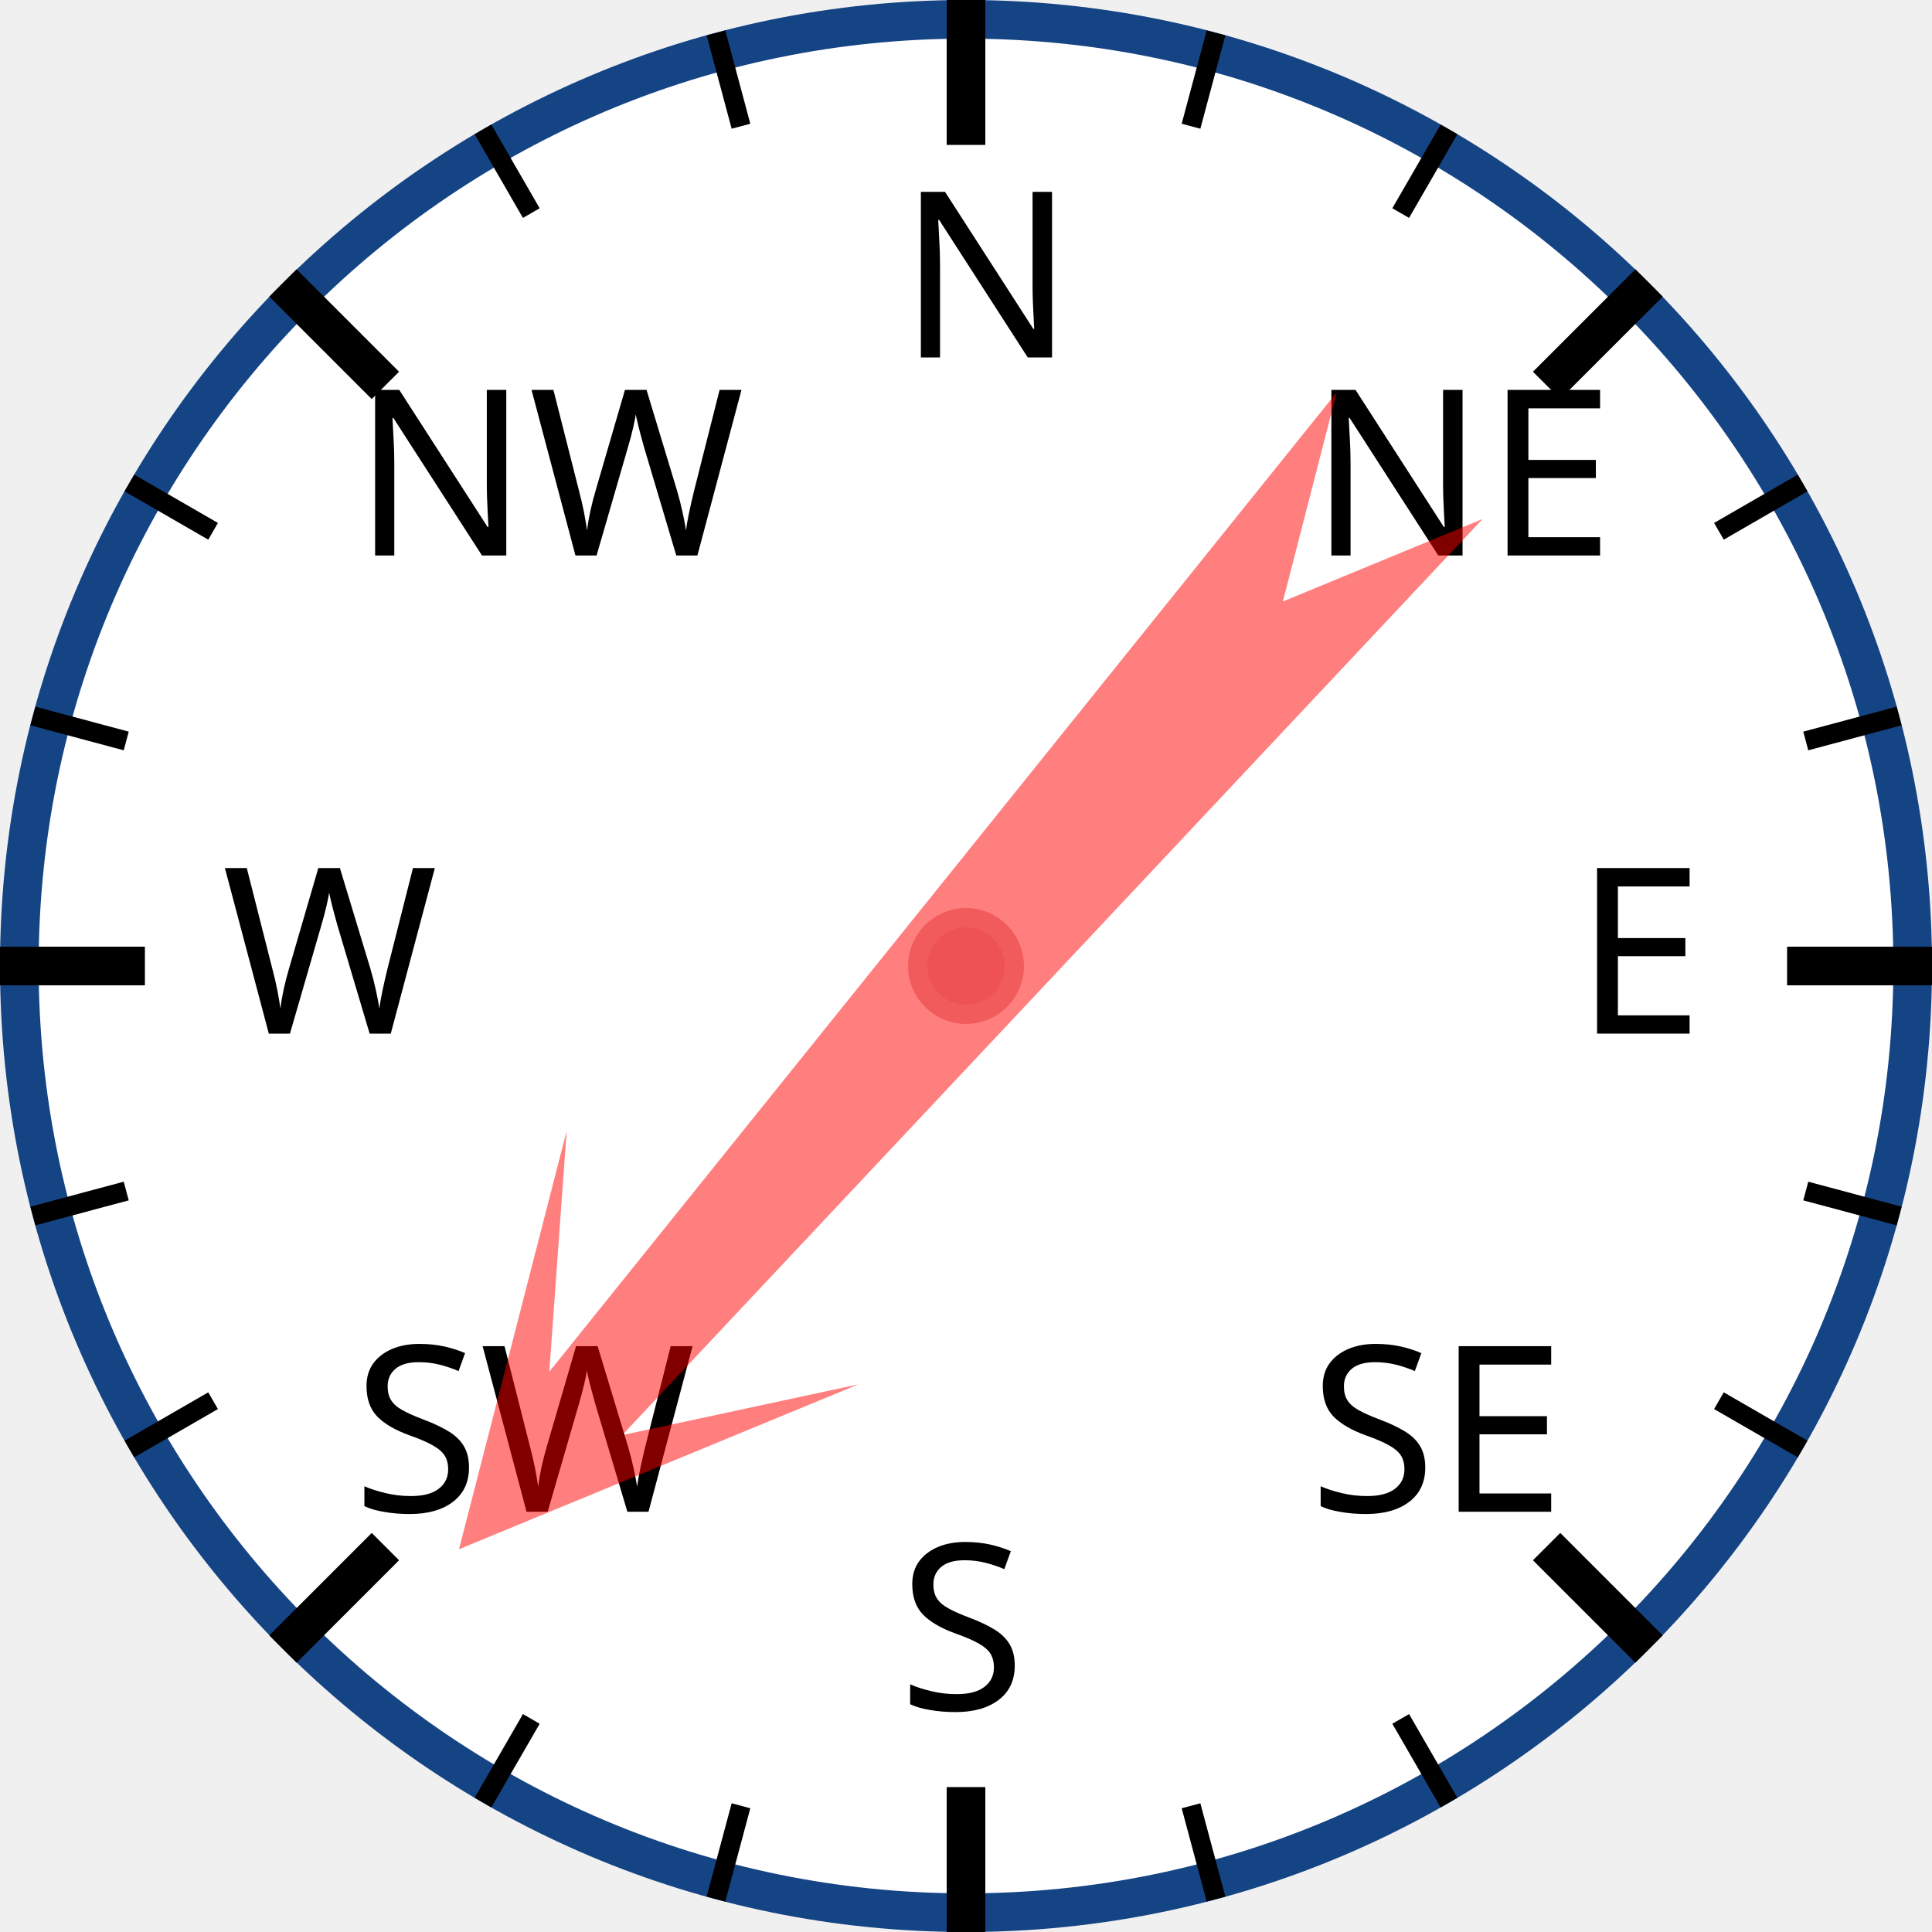
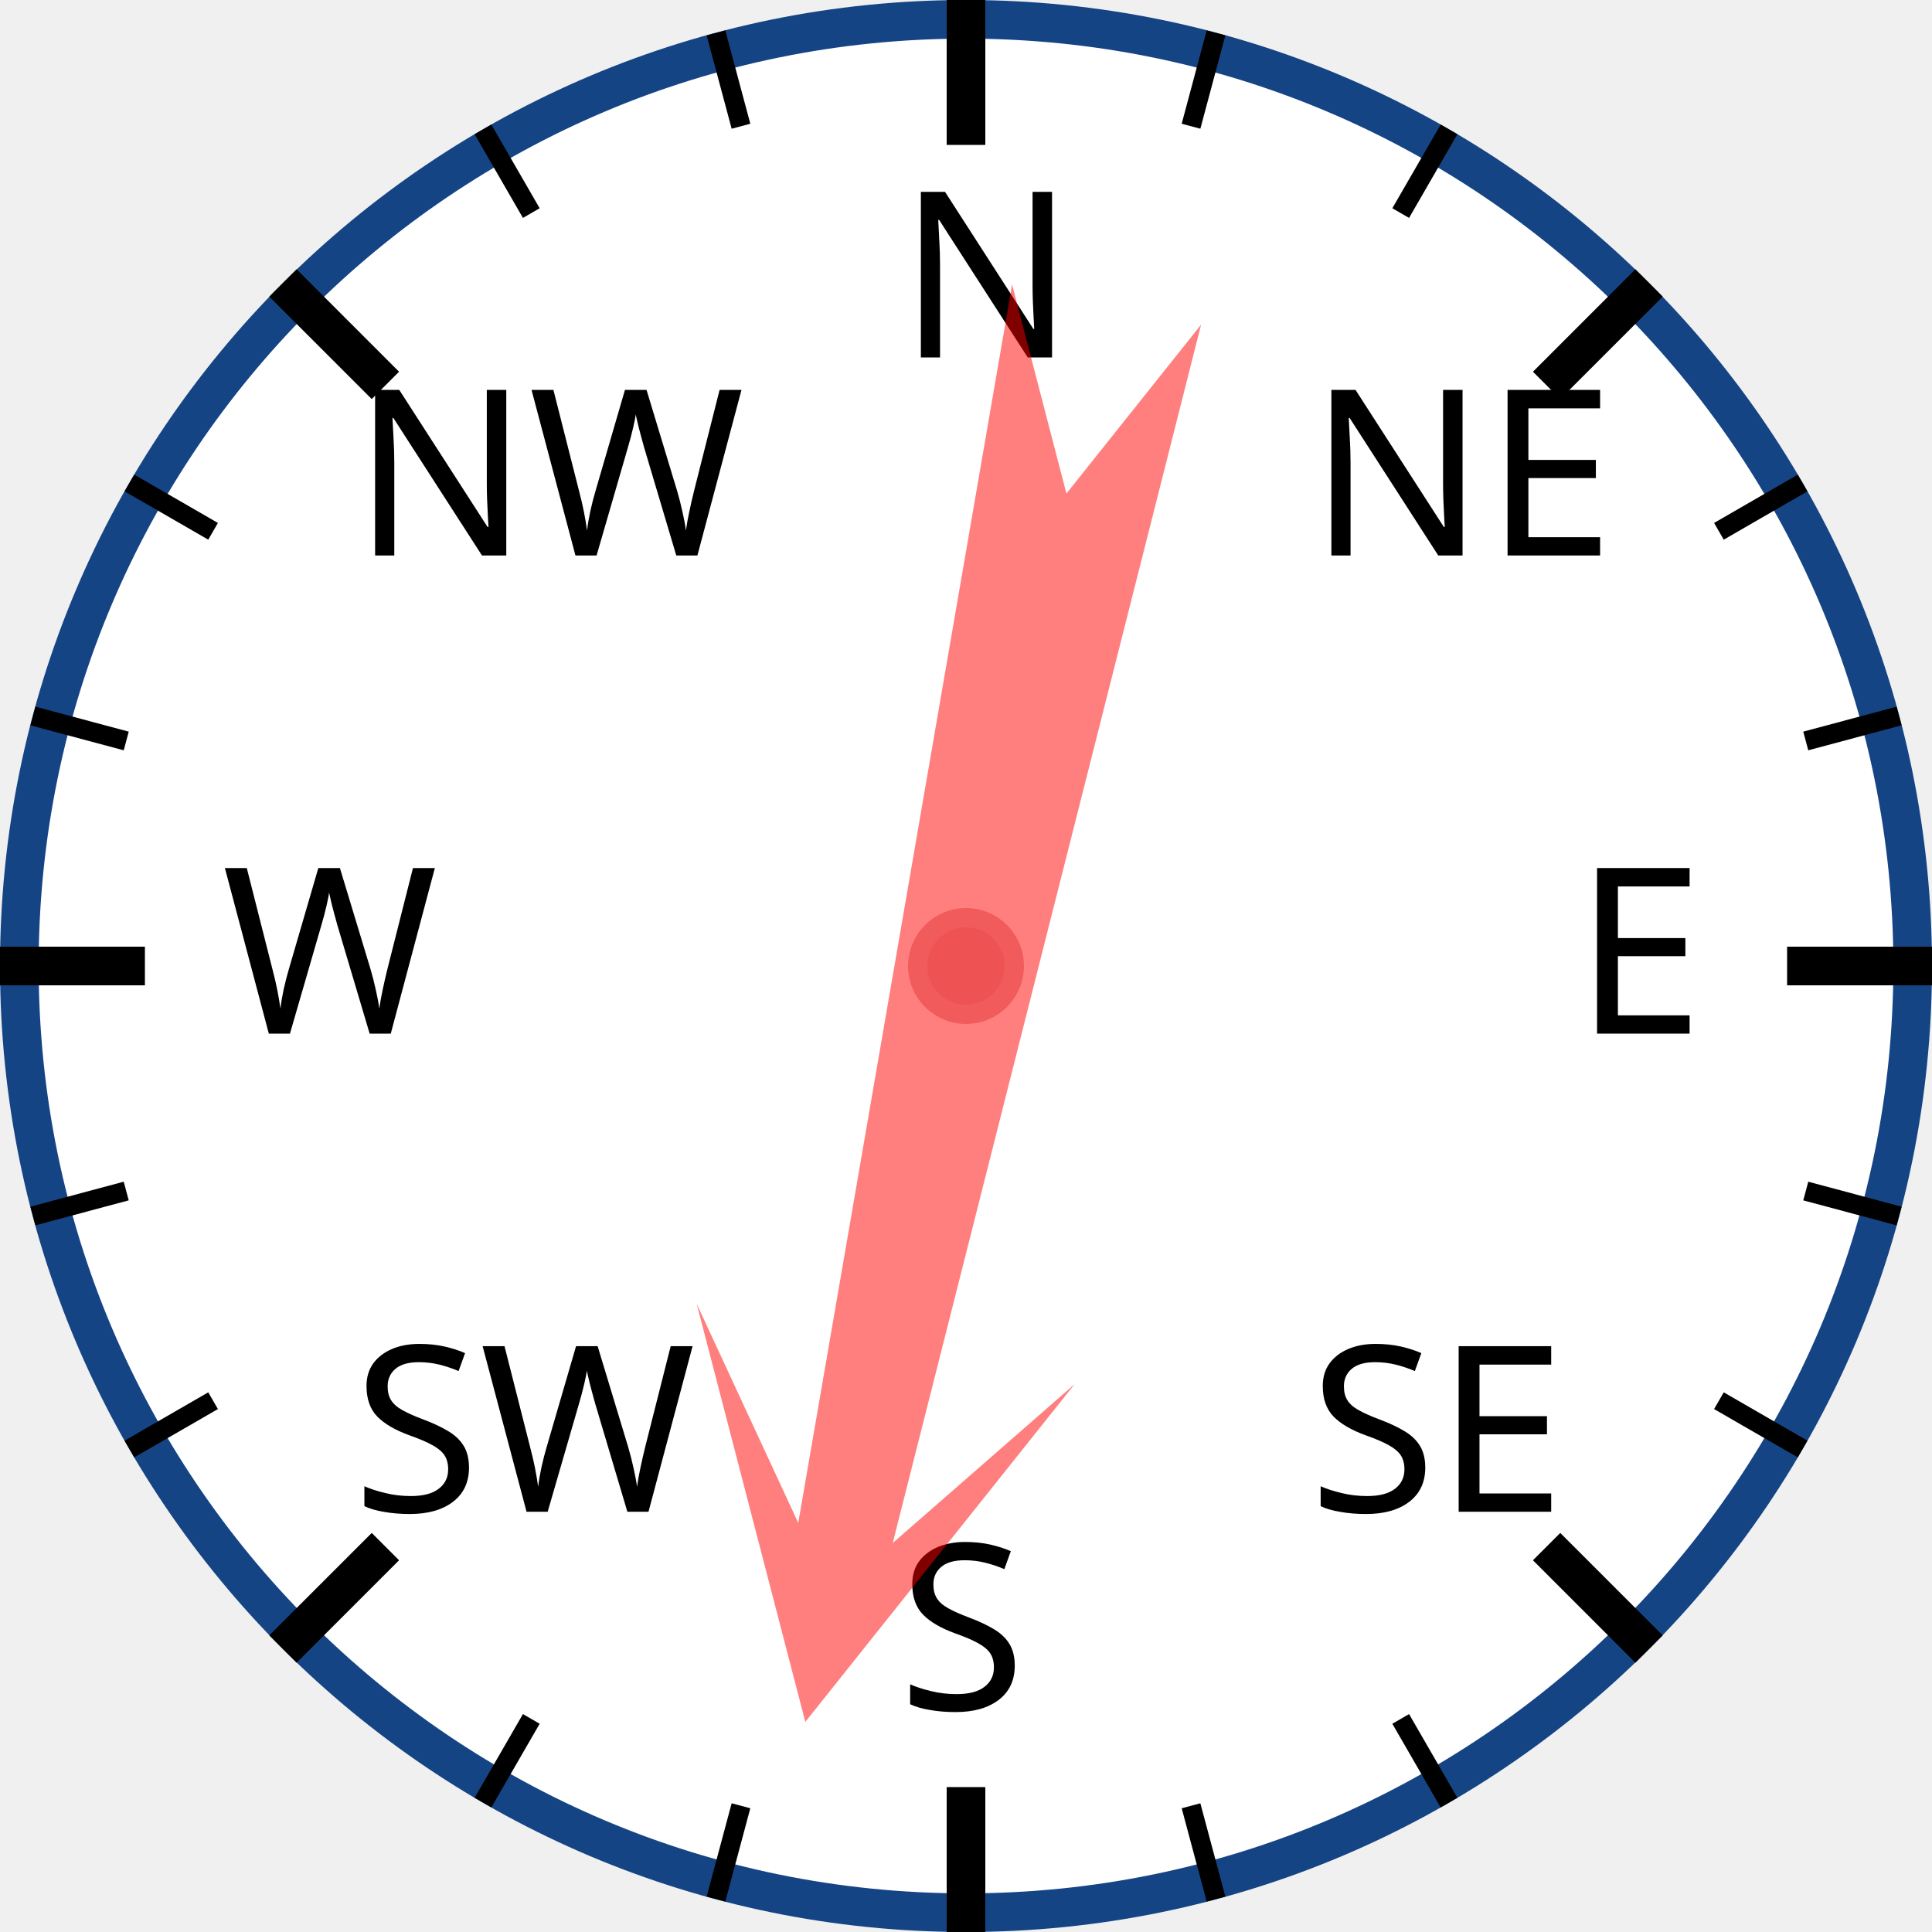
<svg xmlns="http://www.w3.org/2000/svg" width="120px" height="120px" viewBox="0 0 200 200">
  <circle cx="100" cy="100" r="98" style="fill: white; stroke: #154485; stroke-width: 4;" />
  <text x="93.0" y="37.0" style="font-family: sans-serif; font-size: 18pt;">N</text>
  <line x1="100.0" y1="0.0" x2="100.0" y2="15.0" style="stroke: black; stroke-width: 4;" />
  <line x1="74.118" y1="3.407" x2="76.706" y2="13.067" style="stroke: black; stroke-width: 2;" />
  <line x1="50" y1="13.397" x2="55" y2="22.058" style="stroke: black; stroke-width: 2;" />
  <text x="36.503" y="57.503" style="font-family: sans-serif; font-size: 18pt;">NW</text>
  <line x1="29.289" y1="29.289" x2="39.896" y2="39.896" style="stroke: black; stroke-width: 4;" />
  <line x1="13.397" y1="50" x2="22.058" y2="55" style="stroke: black; stroke-width: 2;" />
  <line x1="3.407" y1="74.118" x2="13.067" y2="76.706" style="stroke: black; stroke-width: 2;" />
  <text x="23.0" y="107.0" style="font-family: sans-serif; font-size: 18pt;">W</text>
  <line x1="0.0" y1="100.0" x2="15.0" y2="100.0" style="stroke: black; stroke-width: 4;" />
  <line x1="3.407" y1="125.882" x2="13.067" y2="123.294" style="stroke: black; stroke-width: 2;" />
  <line x1="13.397" y1="150" x2="22.058" y2="145" style="stroke: black; stroke-width: 2;" />
  <text x="36.503" y="156.497" style="font-family: sans-serif; font-size: 18pt;">SW</text>
  <line x1="29.289" y1="170.711" x2="39.896" y2="160.104" style="stroke: black; stroke-width: 4;" />
  <line x1="50" y1="186.603" x2="55" y2="177.942" style="stroke: black; stroke-width: 2;" />
  <line x1="74.118" y1="196.593" x2="76.706" y2="186.933" style="stroke: black; stroke-width: 2;" />
  <text x="93" y="177.0" style="font-family: sans-serif; font-size: 18pt;">S</text>
  <line x1="100" y1="200.0" x2="100" y2="185.0" style="stroke: black; stroke-width: 4;" />
  <line x1="125.882" y1="196.593" x2="123.294" y2="186.933" style="stroke: black; stroke-width: 2;" />
  <line x1="150.0" y1="186.603" x2="145.0" y2="177.942" style="stroke: black; stroke-width: 2;" />
  <text x="135.497" y="156.497" style="font-family: sans-serif; font-size: 18pt;">SE</text>
  <line x1="170.711" y1="170.711" x2="160.104" y2="160.104" style="stroke: black; stroke-width: 4;" />
  <line x1="186.603" y1="150" x2="177.942" y2="145" style="stroke: black; stroke-width: 2;" />
  <line x1="196.593" y1="125.882" x2="186.933" y2="123.294" style="stroke: black; stroke-width: 2;" />
  <text x="163.0" y="107" style="font-family: sans-serif; font-size: 18pt;">E</text>
  <line x1="200.0" y1="100" x2="185.0" y2="100" style="stroke: black; stroke-width: 4;" />
  <line x1="196.593" y1="74.118" x2="186.933" y2="76.706" style="stroke: black; stroke-width: 2;" />
  <line x1="186.603" y1="50" x2="177.942" y2="55" style="stroke: black; stroke-width: 2;" />
  <text x="135.497" y="57.503" style="font-family: sans-serif; font-size: 18pt;">NE</text>
  <line x1="170.711" y1="29.289" x2="160.104" y2="39.896" style="stroke: black; stroke-width: 4;" />
  <line x1="150" y1="13.397" x2="145" y2="22.058" style="stroke: black; stroke-width: 2;" />
  <line x1="125.882" y1="3.407" x2="123.294" y2="13.067" style="stroke: black; stroke-width: 2;" />
-   <polygon points="100 20 120 60 105 40 110 170 100 150 90 170 95 40 80 60" style="fill: red; fill-opacity: 0.5;" transform="rotate(221,100,100)" />
+   <polygon points="100 20 120 60 105 40 110 170 100 150 90 170 95 40 80 60" style="fill: red; fill-opacity: 0.5;" transform="rotate(192,100,100)" />
  <circle cx="100" cy="100" r="5" style="fill: #EE5252; stroke: #F25B5B; stroke-width: 2;" />
</svg>
